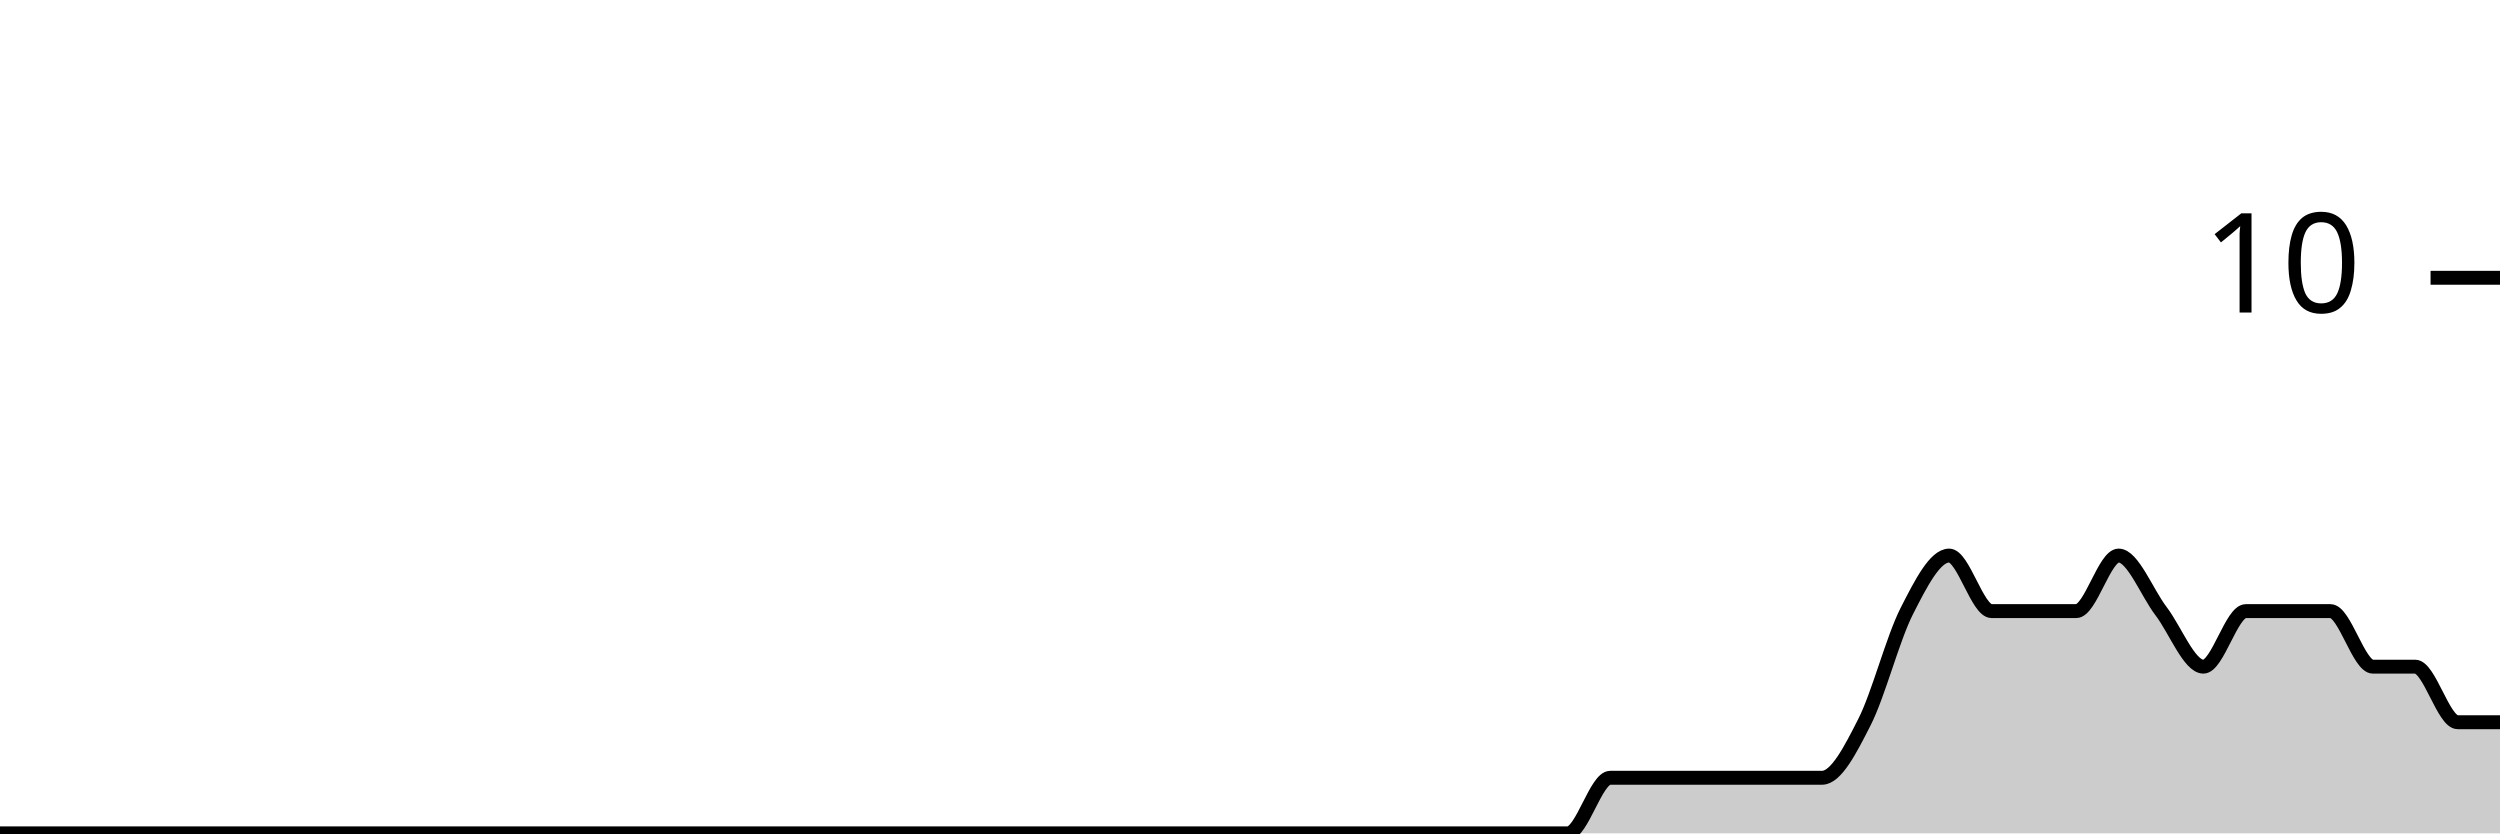
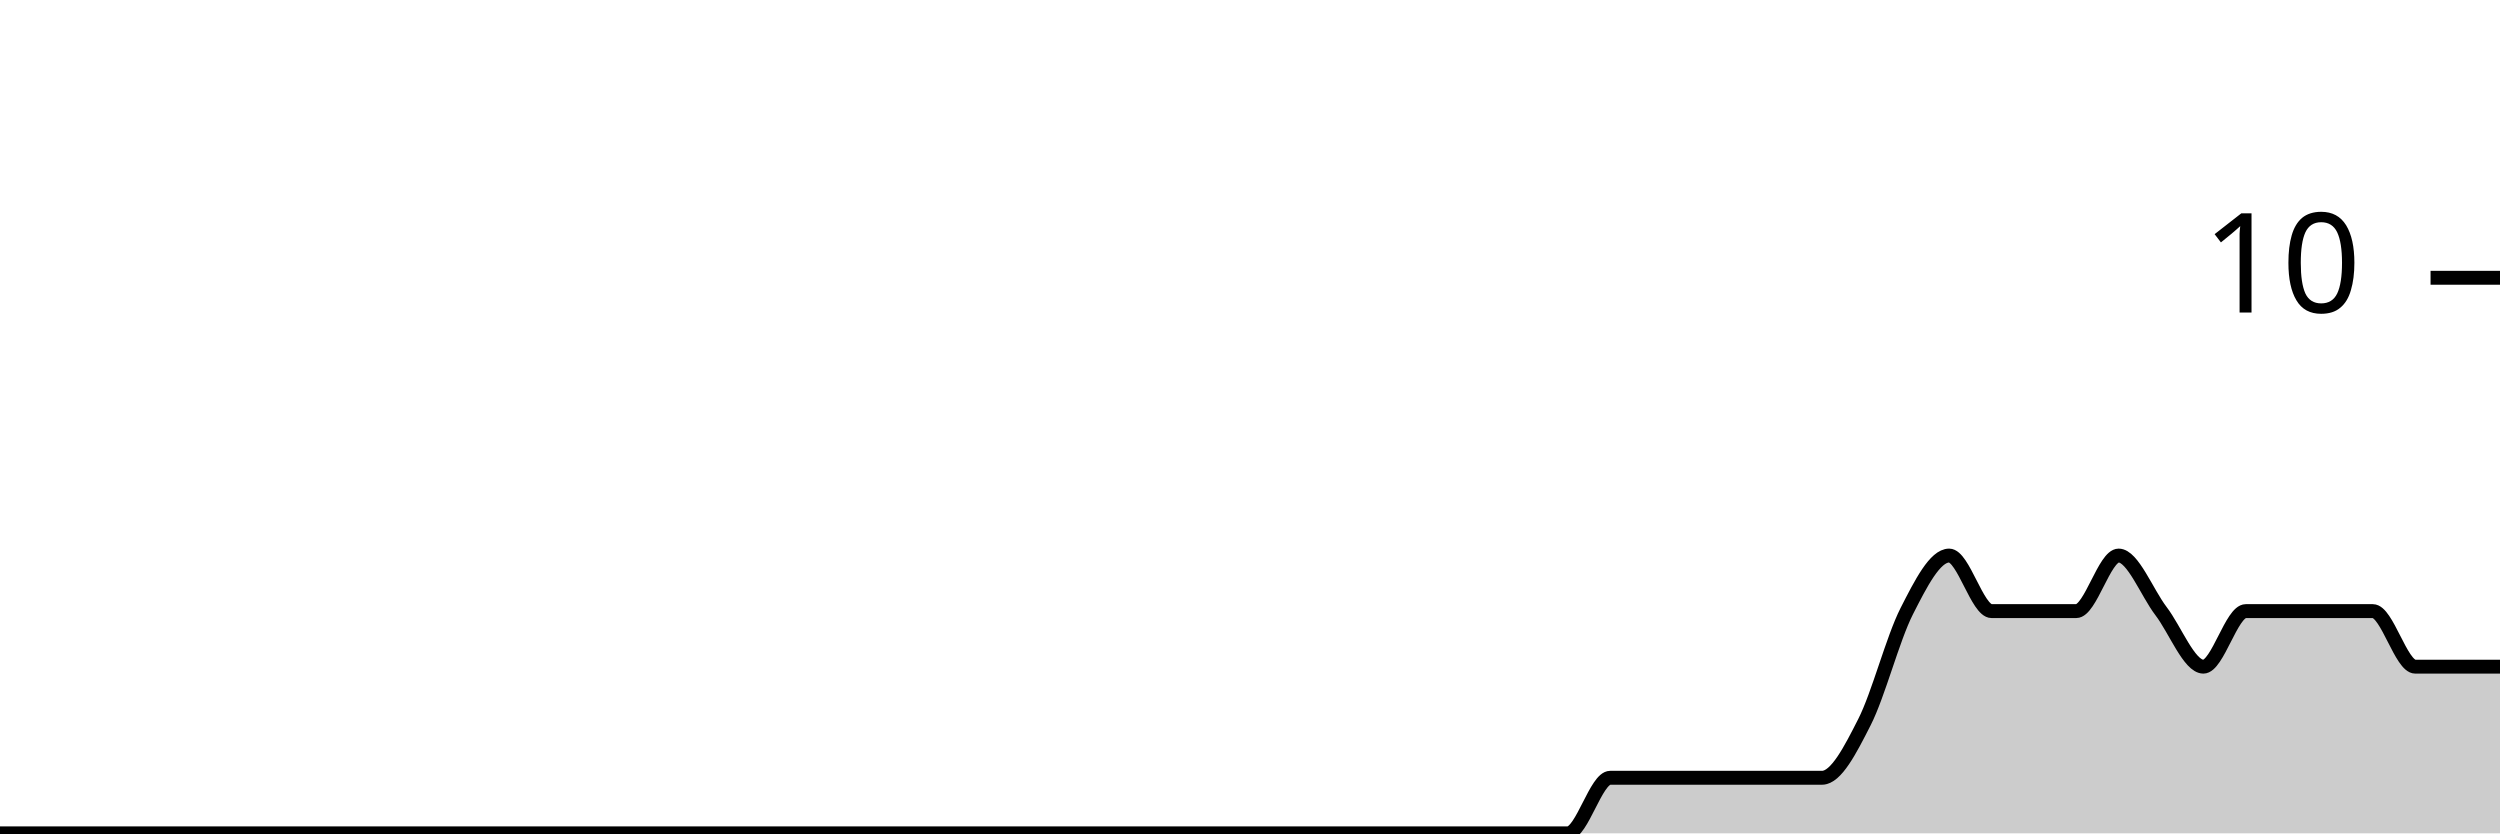
<svg xmlns="http://www.w3.org/2000/svg" viewBox="0 0 180 60">
  <g transform="translate(0,20)">
-     <path class="area" fill="rgba(0, 0, 0, 0.2)" d="M0,40C1.017,40,2.034,40,3.051,40C4.068,40,5.085,40,6.102,40C7.119,40,8.136,40,9.153,40C10.169,40,11.186,40,12.203,40C13.22,40,14.237,40,15.254,40C16.271,40,17.288,40,18.305,40C19.322,40,20.339,40,21.356,40C22.373,40,23.39,40,24.407,40C25.424,40,26.441,40,27.458,40C28.475,40,29.492,40,30.508,40C31.525,40,32.542,40,33.559,40C34.576,40,35.593,40,36.61,40C37.627,40,38.644,40,39.661,40C40.678,40,41.695,40,42.712,40C43.729,40,44.746,40,45.763,40C46.78,40,47.797,40,48.814,40C49.831,40,50.847,40,51.864,40C52.881,40,53.898,40,54.915,40C55.932,40,56.949,40,57.966,40C58.983,40,60,40,61.017,40C62.034,40,63.051,40,64.068,40C65.085,40,66.102,40,67.119,40C68.136,40,69.153,40,70.169,40C71.186,40,72.203,40,73.22,40C74.237,40,75.254,40,76.271,40C77.288,40,78.305,40,79.322,40C80.339,40,81.356,40,82.373,40C83.39,40,84.407,40,85.424,40C86.441,40,87.458,40,88.475,40C89.492,40,90.508,40,91.525,40C92.542,40,93.559,40,94.576,40C95.593,40,96.61,40,97.627,40C98.644,40,99.661,40,100.678,40C101.695,40,102.712,40,103.729,40C104.746,40,105.763,40,106.78,40C107.797,40,108.814,40,109.831,40C110.847,40,111.864,40,112.881,40C113.898,40,114.915,36,115.932,36C116.949,36,117.966,36,118.983,36C120,36,121.017,36,122.034,36C123.051,36,124.068,36,125.085,36C126.102,36,127.119,36,128.136,36C129.153,36,130.169,36,131.186,36C132.203,36,133.22,34,134.237,32C135.254,30,136.271,26,137.288,24C138.305,22,139.322,20,140.339,20C141.356,20,142.373,24,143.39,24C144.407,24,145.424,24,146.441,24C147.458,24,148.475,24,149.492,24C150.508,24,151.525,20,152.542,20C153.559,20,154.576,22.667,155.593,24C156.61,25.333,157.627,28,158.644,28C159.661,28,160.678,24,161.695,24C162.712,24,163.729,24,164.746,24C165.763,24,166.78,24,167.797,24C168.814,24,169.831,28,170.847,28C171.864,28,172.881,28,173.898,28C174.915,28,175.932,32,176.949,32C177.966,32,178.983,32,180,32L180,40C178.983,40,177.966,40,176.949,40C175.932,40,174.915,40,173.898,40C172.881,40,171.864,40,170.847,40C169.831,40,168.814,40,167.797,40C166.78,40,165.763,40,164.746,40C163.729,40,162.712,40,161.695,40C160.678,40,159.661,40,158.644,40C157.627,40,156.61,40,155.593,40C154.576,40,153.559,40,152.542,40C151.525,40,150.508,40,149.492,40C148.475,40,147.458,40,146.441,40C145.424,40,144.407,40,143.39,40C142.373,40,141.356,40,140.339,40C139.322,40,138.305,40,137.288,40C136.271,40,135.254,40,134.237,40C133.22,40,132.203,40,131.186,40C130.169,40,129.153,40,128.136,40C127.119,40,126.102,40,125.085,40C124.068,40,123.051,40,122.034,40C121.017,40,120,40,118.983,40C117.966,40,116.949,40,115.932,40C114.915,40,113.898,40,112.881,40C111.864,40,110.847,40,109.831,40C108.814,40,107.797,40,106.78,40C105.763,40,104.746,40,103.729,40C102.712,40,101.695,40,100.678,40C99.661,40,98.644,40,97.627,40C96.61,40,95.593,40,94.576,40C93.559,40,92.542,40,91.525,40C90.508,40,89.492,40,88.475,40C87.458,40,86.441,40,85.424,40C84.407,40,83.39,40,82.373,40C81.356,40,80.339,40,79.322,40C78.305,40,77.288,40,76.271,40C75.254,40,74.237,40,73.22,40C72.203,40,71.186,40,70.169,40C69.153,40,68.136,40,67.119,40C66.102,40,65.085,40,64.068,40C63.051,40,62.034,40,61.017,40C60,40,58.983,40,57.966,40C56.949,40,55.932,40,54.915,40C53.898,40,52.881,40,51.864,40C50.847,40,49.831,40,48.814,40C47.797,40,46.78,40,45.763,40C44.746,40,43.729,40,42.712,40C41.695,40,40.678,40,39.661,40C38.644,40,37.627,40,36.61,40C35.593,40,34.576,40,33.559,40C32.542,40,31.525,40,30.508,40C29.492,40,28.475,40,27.458,40C26.441,40,25.424,40,24.407,40C23.39,40,22.373,40,21.356,40C20.339,40,19.322,40,18.305,40C17.288,40,16.271,40,15.254,40C14.237,40,13.22,40,12.203,40C11.186,40,10.169,40,9.153,40C8.136,40,7.119,40,6.102,40C5.085,40,4.068,40,3.051,40C2.034,40,1.017,40,0,40Z" />
-     <path class="line" stroke="black" fill="none" d="M0,40C1.017,40,2.034,40,3.051,40C4.068,40,5.085,40,6.102,40C7.119,40,8.136,40,9.153,40C10.169,40,11.186,40,12.203,40C13.22,40,14.237,40,15.254,40C16.271,40,17.288,40,18.305,40C19.322,40,20.339,40,21.356,40C22.373,40,23.39,40,24.407,40C25.424,40,26.441,40,27.458,40C28.475,40,29.492,40,30.508,40C31.525,40,32.542,40,33.559,40C34.576,40,35.593,40,36.61,40C37.627,40,38.644,40,39.661,40C40.678,40,41.695,40,42.712,40C43.729,40,44.746,40,45.763,40C46.78,40,47.797,40,48.814,40C49.831,40,50.847,40,51.864,40C52.881,40,53.898,40,54.915,40C55.932,40,56.949,40,57.966,40C58.983,40,60,40,61.017,40C62.034,40,63.051,40,64.068,40C65.085,40,66.102,40,67.119,40C68.136,40,69.153,40,70.169,40C71.186,40,72.203,40,73.22,40C74.237,40,75.254,40,76.271,40C77.288,40,78.305,40,79.322,40C80.339,40,81.356,40,82.373,40C83.39,40,84.407,40,85.424,40C86.441,40,87.458,40,88.475,40C89.492,40,90.508,40,91.525,40C92.542,40,93.559,40,94.576,40C95.593,40,96.61,40,97.627,40C98.644,40,99.661,40,100.678,40C101.695,40,102.712,40,103.729,40C104.746,40,105.763,40,106.78,40C107.797,40,108.814,40,109.831,40C110.847,40,111.864,40,112.881,40C113.898,40,114.915,36,115.932,36C116.949,36,117.966,36,118.983,36C120,36,121.017,36,122.034,36C123.051,36,124.068,36,125.085,36C126.102,36,127.119,36,128.136,36C129.153,36,130.169,36,131.186,36C132.203,36,133.22,34,134.237,32C135.254,30,136.271,26,137.288,24C138.305,22,139.322,20,140.339,20C141.356,20,142.373,24,143.39,24C144.407,24,145.424,24,146.441,24C147.458,24,148.475,24,149.492,24C150.508,24,151.525,20,152.542,20C153.559,20,154.576,22.667,155.593,24C156.61,25.333,157.627,28,158.644,28C159.661,28,160.678,24,161.695,24C162.712,24,163.729,24,164.746,24C165.763,24,166.78,24,167.797,24C168.814,24,169.831,28,170.847,28C171.864,28,172.881,28,173.898,28C174.915,28,175.932,32,176.949,32C177.966,32,178.983,32,180,32" />
+     <path class="area" fill="rgba(0, 0, 0, 0.2)" d="M0,40C1.017,40,2.034,40,3.051,40C4.068,40,5.085,40,6.102,40C7.119,40,8.136,40,9.153,40C10.169,40,11.186,40,12.203,40C13.22,40,14.237,40,15.254,40C16.271,40,17.288,40,18.305,40C19.322,40,20.339,40,21.356,40C22.373,40,23.39,40,24.407,40C25.424,40,26.441,40,27.458,40C28.475,40,29.492,40,30.508,40C31.525,40,32.542,40,33.559,40C34.576,40,35.593,40,36.61,40C37.627,40,38.644,40,39.661,40C40.678,40,41.695,40,42.712,40C43.729,40,44.746,40,45.763,40C46.78,40,47.797,40,48.814,40C49.831,40,50.847,40,51.864,40C52.881,40,53.898,40,54.915,40C55.932,40,56.949,40,57.966,40C58.983,40,60,40,61.017,40C62.034,40,63.051,40,64.068,40C65.085,40,66.102,40,67.119,40C68.136,40,69.153,40,70.169,40C71.186,40,72.203,40,73.22,40C74.237,40,75.254,40,76.271,40C77.288,40,78.305,40,79.322,40C80.339,40,81.356,40,82.373,40C83.39,40,84.407,40,85.424,40C86.441,40,87.458,40,88.475,40C89.492,40,90.508,40,91.525,40C92.542,40,93.559,40,94.576,40C95.593,40,96.61,40,97.627,40C98.644,40,99.661,40,100.678,40C101.695,40,102.712,40,103.729,40C104.746,40,105.763,40,106.78,40C107.797,40,108.814,40,109.831,40C110.847,40,111.864,40,112.881,40C113.898,40,114.915,36,115.932,36C116.949,36,117.966,36,118.983,36C120,36,121.017,36,122.034,36C123.051,36,124.068,36,125.085,36C126.102,36,127.119,36,128.136,36C129.153,36,130.169,36,131.186,36C132.203,36,133.22,34,134.237,32C135.254,30,136.271,26,137.288,24C138.305,22,139.322,20,140.339,20C141.356,20,142.373,24,143.39,24C144.407,24,145.424,24,146.441,24C147.458,24,148.475,24,149.492,24C150.508,24,151.525,20,152.542,20C153.559,20,154.576,22.667,155.593,24C156.61,25.333,157.627,28,158.644,28C159.661,28,160.678,24,161.695,24C162.712,24,163.729,24,164.746,24C165.763,24,166.78,24,167.797,24C168.814,24,169.831,24,170.847,24C171.864,24,172.881,28,173.898,28C174.915,28,175.932,28,176.949,28C177.966,28,178.983,28,180,28L180,40C178.983,40,177.966,40,176.949,40C175.932,40,174.915,40,173.898,40C172.881,40,171.864,40,170.847,40C169.831,40,168.814,40,167.797,40C166.78,40,165.763,40,164.746,40C163.729,40,162.712,40,161.695,40C160.678,40,159.661,40,158.644,40C157.627,40,156.61,40,155.593,40C154.576,40,153.559,40,152.542,40C151.525,40,150.508,40,149.492,40C148.475,40,147.458,40,146.441,40C145.424,40,144.407,40,143.39,40C142.373,40,141.356,40,140.339,40C139.322,40,138.305,40,137.288,40C136.271,40,135.254,40,134.237,40C133.22,40,132.203,40,131.186,40C130.169,40,129.153,40,128.136,40C127.119,40,126.102,40,125.085,40C124.068,40,123.051,40,122.034,40C121.017,40,120,40,118.983,40C117.966,40,116.949,40,115.932,40C114.915,40,113.898,40,112.881,40C111.864,40,110.847,40,109.831,40C108.814,40,107.797,40,106.78,40C105.763,40,104.746,40,103.729,40C102.712,40,101.695,40,100.678,40C99.661,40,98.644,40,97.627,40C96.61,40,95.593,40,94.576,40C93.559,40,92.542,40,91.525,40C90.508,40,89.492,40,88.475,40C87.458,40,86.441,40,85.424,40C84.407,40,83.39,40,82.373,40C81.356,40,80.339,40,79.322,40C78.305,40,77.288,40,76.271,40C75.254,40,74.237,40,73.22,40C72.203,40,71.186,40,70.169,40C69.153,40,68.136,40,67.119,40C66.102,40,65.085,40,64.068,40C63.051,40,62.034,40,61.017,40C60,40,58.983,40,57.966,40C56.949,40,55.932,40,54.915,40C53.898,40,52.881,40,51.864,40C50.847,40,49.831,40,48.814,40C47.797,40,46.78,40,45.763,40C44.746,40,43.729,40,42.712,40C41.695,40,40.678,40,39.661,40C38.644,40,37.627,40,36.61,40C35.593,40,34.576,40,33.559,40C32.542,40,31.525,40,30.508,40C29.492,40,28.475,40,27.458,40C26.441,40,25.424,40,24.407,40C23.39,40,22.373,40,21.356,40C20.339,40,19.322,40,18.305,40C17.288,40,16.271,40,15.254,40C14.237,40,13.22,40,12.203,40C11.186,40,10.169,40,9.153,40C8.136,40,7.119,40,6.102,40C5.085,40,4.068,40,3.051,40C2.034,40,1.017,40,0,40Z" />
+     <path class="line" stroke="black" fill="none" d="M0,40C1.017,40,2.034,40,3.051,40C4.068,40,5.085,40,6.102,40C7.119,40,8.136,40,9.153,40C10.169,40,11.186,40,12.203,40C13.22,40,14.237,40,15.254,40C16.271,40,17.288,40,18.305,40C19.322,40,20.339,40,21.356,40C22.373,40,23.39,40,24.407,40C25.424,40,26.441,40,27.458,40C28.475,40,29.492,40,30.508,40C31.525,40,32.542,40,33.559,40C34.576,40,35.593,40,36.61,40C37.627,40,38.644,40,39.661,40C40.678,40,41.695,40,42.712,40C43.729,40,44.746,40,45.763,40C46.78,40,47.797,40,48.814,40C49.831,40,50.847,40,51.864,40C52.881,40,53.898,40,54.915,40C55.932,40,56.949,40,57.966,40C58.983,40,60,40,61.017,40C62.034,40,63.051,40,64.068,40C65.085,40,66.102,40,67.119,40C68.136,40,69.153,40,70.169,40C71.186,40,72.203,40,73.22,40C74.237,40,75.254,40,76.271,40C77.288,40,78.305,40,79.322,40C80.339,40,81.356,40,82.373,40C83.39,40,84.407,40,85.424,40C86.441,40,87.458,40,88.475,40C89.492,40,90.508,40,91.525,40C92.542,40,93.559,40,94.576,40C95.593,40,96.61,40,97.627,40C98.644,40,99.661,40,100.678,40C101.695,40,102.712,40,103.729,40C104.746,40,105.763,40,106.78,40C107.797,40,108.814,40,109.831,40C110.847,40,111.864,40,112.881,40C113.898,40,114.915,36,115.932,36C116.949,36,117.966,36,118.983,36C120,36,121.017,36,122.034,36C123.051,36,124.068,36,125.085,36C126.102,36,127.119,36,128.136,36C129.153,36,130.169,36,131.186,36C132.203,36,133.22,34,134.237,32C135.254,30,136.271,26,137.288,24C138.305,22,139.322,20,140.339,20C141.356,20,142.373,24,143.39,24C144.407,24,145.424,24,146.441,24C147.458,24,148.475,24,149.492,24C150.508,24,151.525,20,152.542,20C153.559,20,154.576,22.667,155.593,24C156.61,25.333,157.627,28,158.644,28C159.661,28,160.678,24,161.695,24C162.712,24,163.729,24,164.746,24C165.763,24,166.78,24,167.797,24C168.814,24,169.831,24,170.847,24C171.864,24,172.881,28,173.898,28C174.915,28,175.932,28,176.949,28C177.966,28,178.983,28,180,28" />
    <path class="axis-ceiling" stroke-width="1" stroke="black" fill="none" d="M175,0L180,0" />
    <text class="axis-ceiling-label" font-family="sans-serif" text-anchor="end" font-size="10px" x="170" y="2.5">10</text>
  </g>
</svg>
